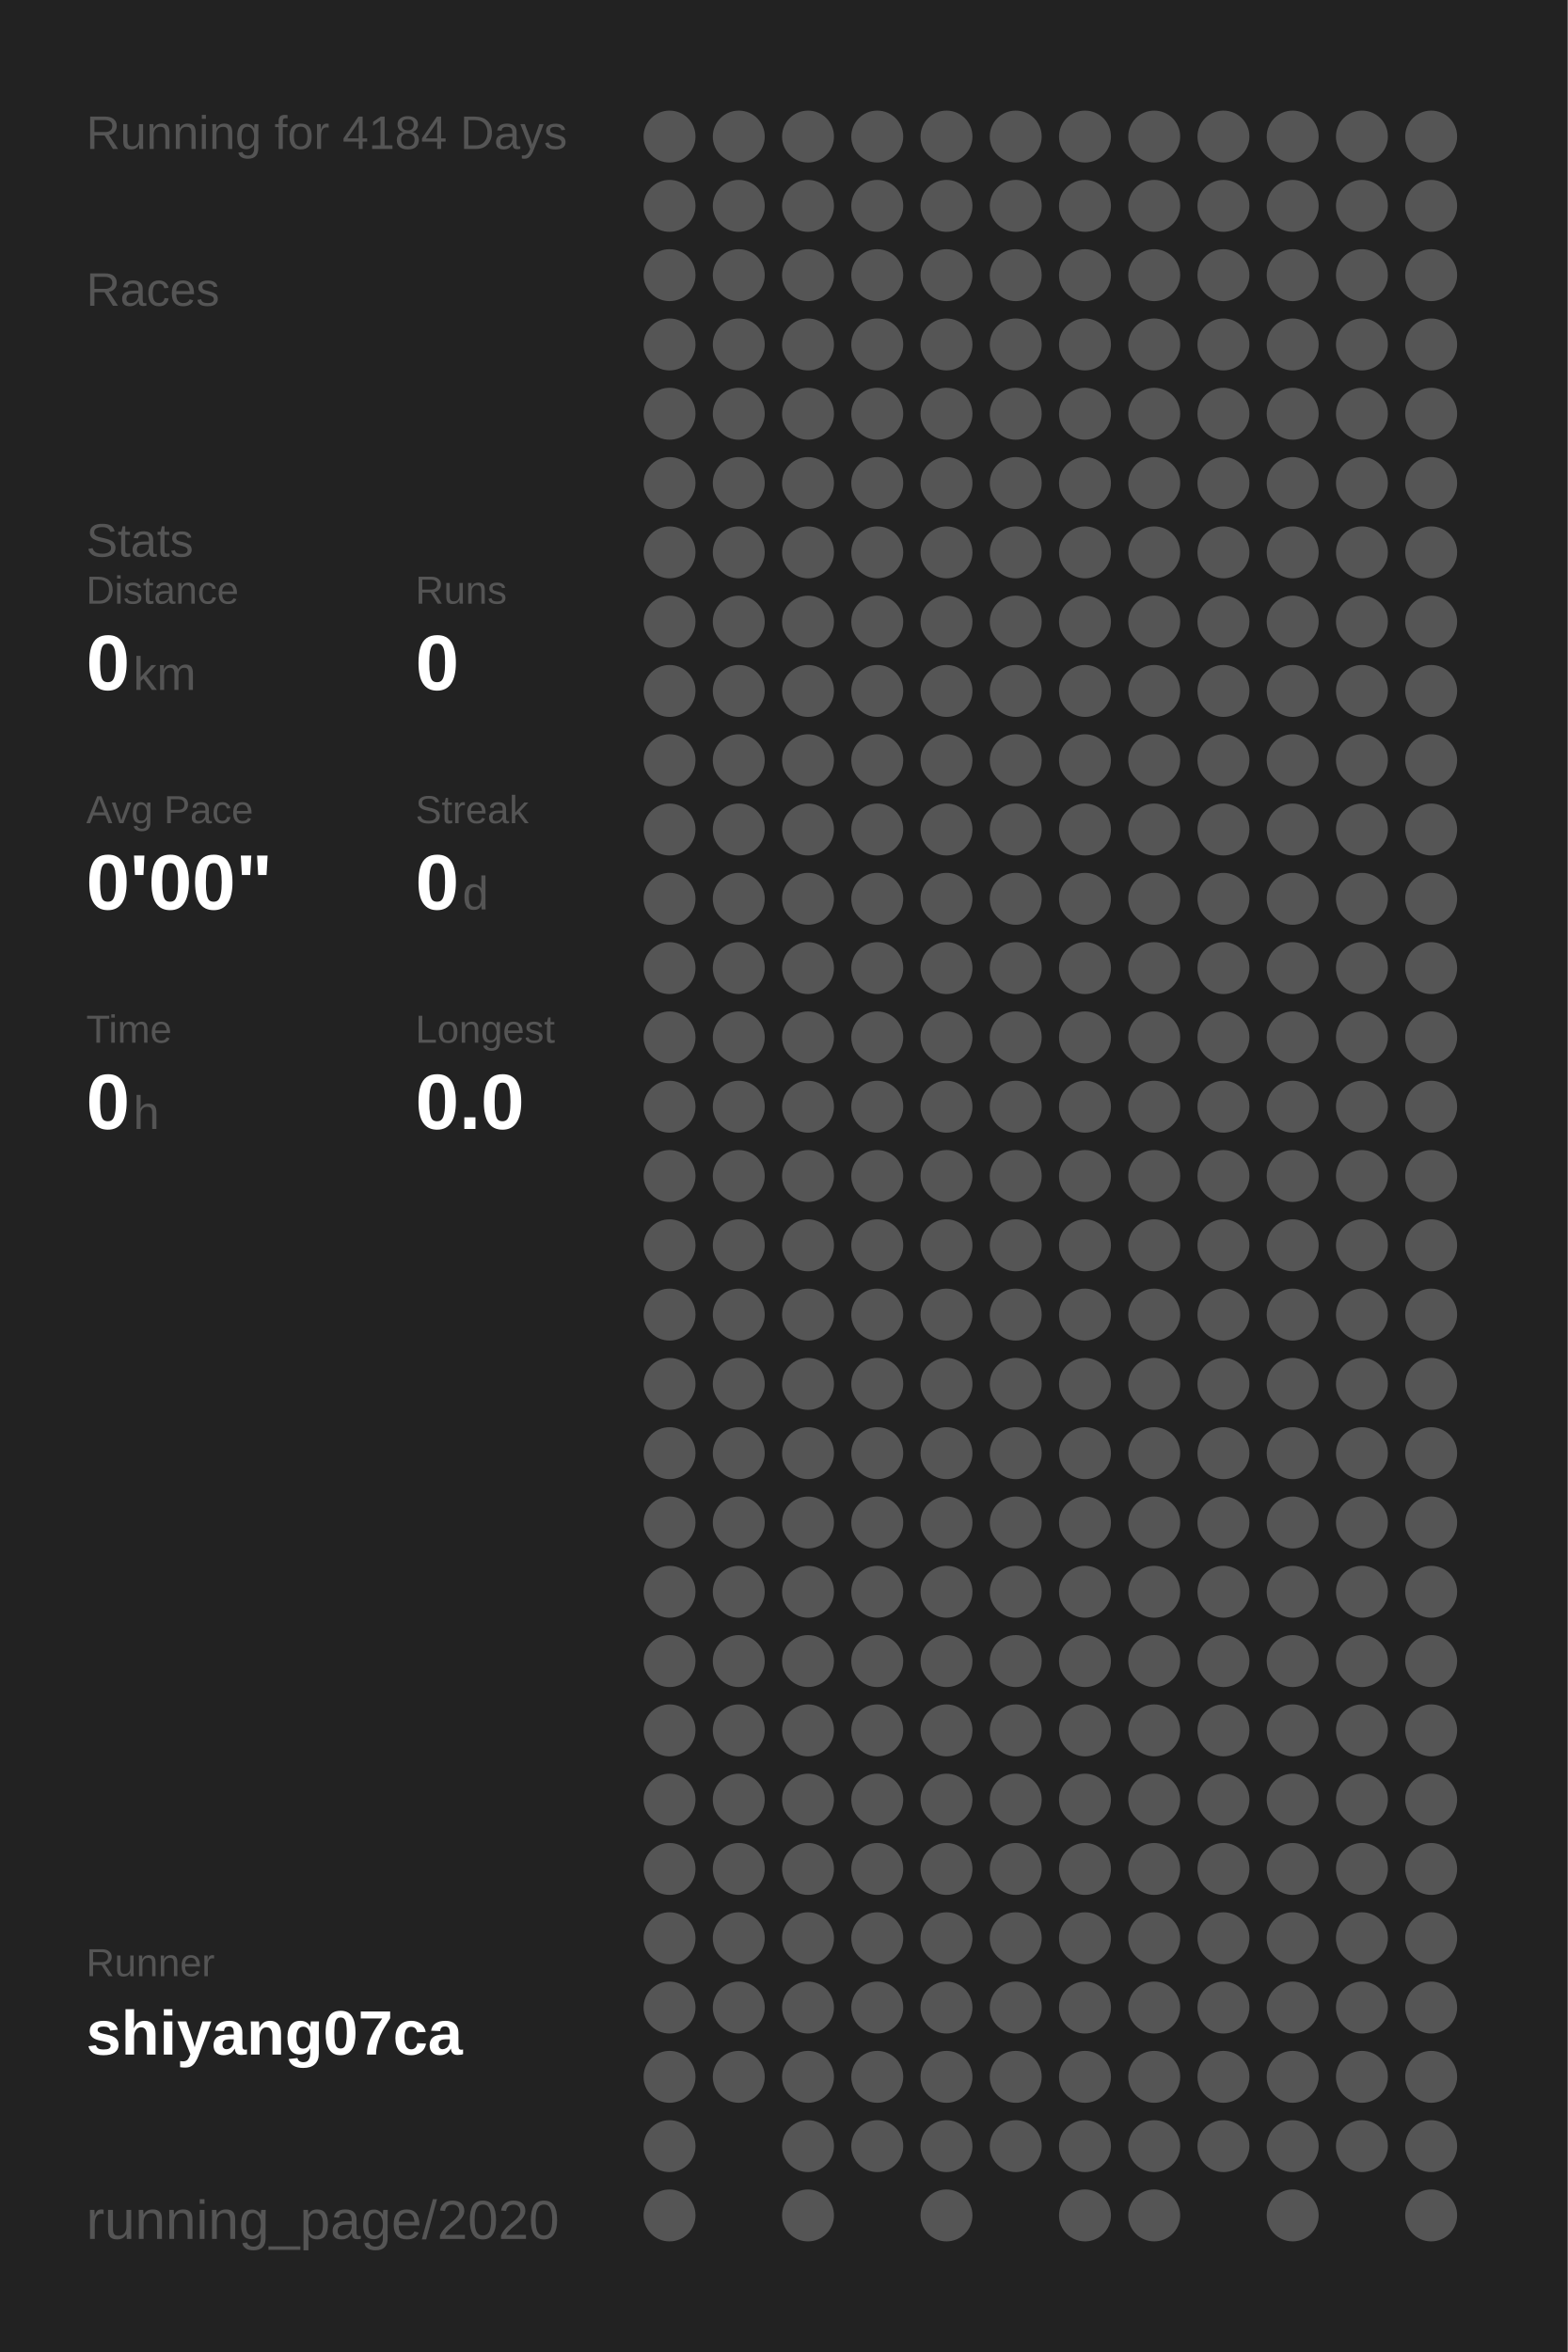
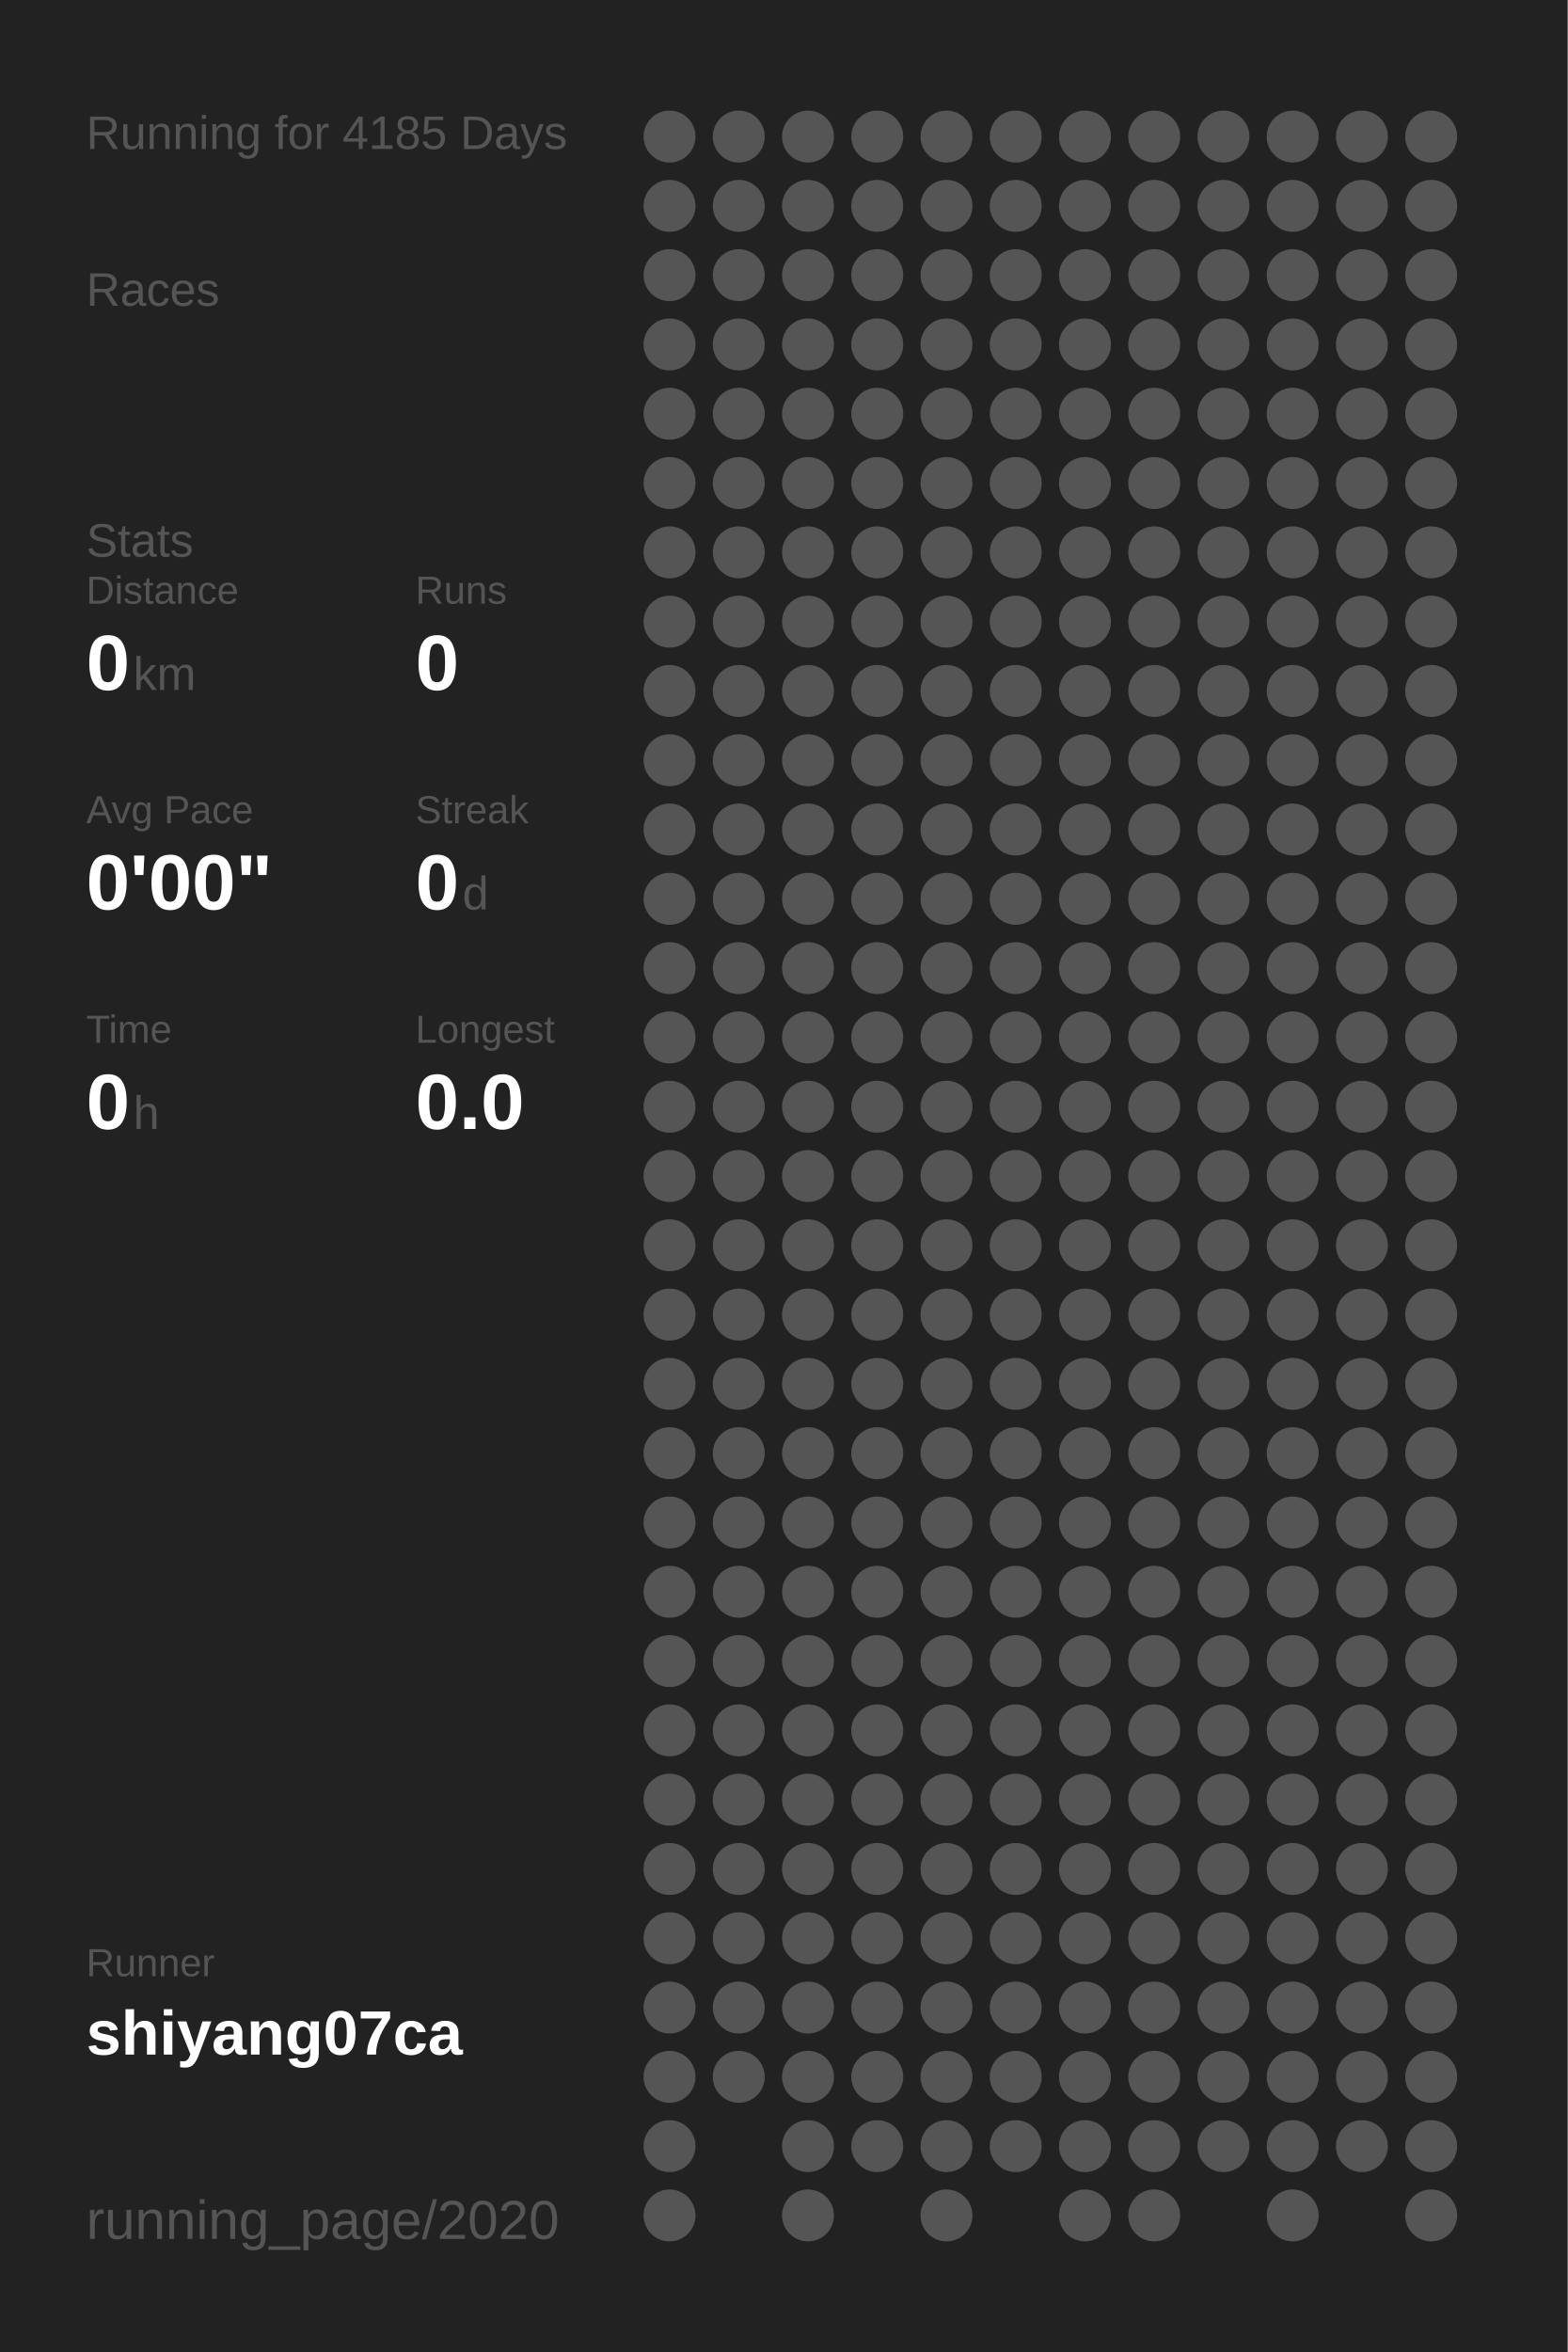
<svg xmlns="http://www.w3.org/2000/svg" baseProfile="full" height="300mm" version="1.1" viewBox="0,0,200,300" width="200mm">
  <defs />
  <rect fill="#222222" height="300" width="200" x="0" y="0" />
-   <text fill="#555555" style="font-size:6px; font-family:Arial;" x="11" y="19">Running for 4184 Days</text>
+   <text fill="#555555" style="font-size:6px; font-family:Arial;" x="11" y="19">Running for 4185 Days</text>
  <text fill="#555555" style="font-size:6px; font-family:Arial;" x="11" y="39">Races</text>
  <text fill="#555555" style="font-size:6px; font-family:Arial;" x="11" y="71">Stats</text>
  <text fill="#555555" style="font-size:5px; font-family:Arial;" x="11" y="77">Distance</text>
  <text fill="#FFFFFF" style="font-size:10px; font-family:Arial; font-weight:bold;" x="11" y="88">0</text>
  <text fill="#555555" style="font-size:6px; font-family:Arial;" x="17" y="88">km</text>
  <text fill="#555555" style="font-size:5px; font-family:Arial;" x="53" y="77">Runs</text>
  <text fill="#FFFFFF" style="font-size:10px; font-family:Arial; font-weight:bold;" x="53" y="88">0</text>
  <text fill="#555555" style="font-size:5px; font-family:Arial;" x="11" y="105">Avg Pace</text>
  <text fill="#FFFFFF" style="font-size:10px; font-family:Arial; font-weight:bold;" x="11" y="116">0'00"</text>
  <text fill="#555555" style="font-size:5px; font-family:Arial;" x="53" y="105">Streak</text>
  <text fill="#FFFFFF" style="font-size:10px; font-family:Arial; font-weight:bold;" x="53" y="116">0</text>
  <text fill="#555555" style="font-size:6px; font-family:Arial;" x="59" y="116">d</text>
  <text fill="#555555" style="font-size:5px; font-family:Arial;" x="11" y="133">Time</text>
  <text fill="#FFFFFF" style="font-size:10px; font-family:Arial; font-weight:bold;" x="11" y="144">0</text>
  <text fill="#555555" style="font-size:6px; font-family:Arial;" x="17" y="144">h</text>
  <text fill="#555555" style="font-size:5px; font-family:Arial;" x="53" y="133">Longest</text>
  <text fill="#FFFFFF" style="font-size:10px; font-family:Arial; font-weight:bold;" x="53" y="144">0.0</text>
  <text fill="#555555" style="font-size:5px; font-family:Arial;" x="11" y="252.065">Runner</text>
  <text fill="#FFFFFF" style="font-size:8px; font-family:Arial; font-weight:bold;" x="11" y="262.065">shiyang07ca</text>
  <text fill="#555555" style="font-size:7px; font-family:Arial;" x="11" y="285.581">running_page/2020</text>
  <circle cx="85.417" cy="17.419" fill="#555555" r="3.312" />
  <circle cx="85.417" cy="26.258" fill="#555555" r="3.312" />
  <circle cx="85.417" cy="35.097" fill="#555555" r="3.312" />
  <circle cx="85.417" cy="43.935" fill="#555555" r="3.312" />
  <circle cx="85.417" cy="52.774" fill="#555555" r="3.312" />
  <circle cx="85.417" cy="61.613" fill="#555555" r="3.312" />
  <circle cx="85.417" cy="70.452" fill="#555555" r="3.312" />
  <circle cx="85.417" cy="79.29" fill="#555555" r="3.312" />
  <circle cx="85.417" cy="88.129" fill="#555555" r="3.312" />
  <circle cx="85.417" cy="96.968" fill="#555555" r="3.312" />
  <circle cx="85.417" cy="105.806" fill="#555555" r="3.312" />
  <circle cx="85.417" cy="114.645" fill="#555555" r="3.312" />
  <circle cx="85.417" cy="123.484" fill="#555555" r="3.312" />
  <circle cx="85.417" cy="132.323" fill="#555555" r="3.312" />
  <circle cx="85.417" cy="141.161" fill="#555555" r="3.312" />
  <circle cx="85.417" cy="150" fill="#555555" r="3.312" />
  <circle cx="85.417" cy="158.839" fill="#555555" r="3.312" />
  <circle cx="85.417" cy="167.677" fill="#555555" r="3.312" />
  <circle cx="85.417" cy="176.516" fill="#555555" r="3.312" />
  <circle cx="85.417" cy="185.355" fill="#555555" r="3.312" />
  <circle cx="85.417" cy="194.194" fill="#555555" r="3.312" />
  <circle cx="85.417" cy="203.032" fill="#555555" r="3.312" />
  <circle cx="85.417" cy="211.871" fill="#555555" r="3.312" />
  <circle cx="85.417" cy="220.71" fill="#555555" r="3.312" />
  <circle cx="85.417" cy="229.548" fill="#555555" r="3.312" />
  <circle cx="85.417" cy="238.387" fill="#555555" r="3.312" />
  <circle cx="85.417" cy="247.226" fill="#555555" r="3.312" />
  <circle cx="85.417" cy="256.065" fill="#555555" r="3.312" />
  <circle cx="85.417" cy="264.903" fill="#555555" r="3.312" />
  <circle cx="85.417" cy="273.742" fill="#555555" r="3.312" />
  <circle cx="85.417" cy="282.581" fill="#555555" r="3.312" />
  <circle cx="94.25" cy="17.419" fill="#555555" r="3.312" />
  <circle cx="94.25" cy="26.258" fill="#555555" r="3.312" />
  <circle cx="94.25" cy="35.097" fill="#555555" r="3.312" />
  <circle cx="94.25" cy="43.935" fill="#555555" r="3.312" />
  <circle cx="94.25" cy="52.774" fill="#555555" r="3.312" />
  <circle cx="94.25" cy="61.613" fill="#555555" r="3.312" />
  <circle cx="94.25" cy="70.452" fill="#555555" r="3.312" />
  <circle cx="94.25" cy="79.29" fill="#555555" r="3.312" />
  <circle cx="94.25" cy="88.129" fill="#555555" r="3.312" />
  <circle cx="94.25" cy="96.968" fill="#555555" r="3.312" />
  <circle cx="94.25" cy="105.806" fill="#555555" r="3.312" />
  <circle cx="94.25" cy="114.645" fill="#555555" r="3.312" />
  <circle cx="94.25" cy="123.484" fill="#555555" r="3.312" />
  <circle cx="94.25" cy="132.323" fill="#555555" r="3.312" />
  <circle cx="94.25" cy="141.161" fill="#555555" r="3.312" />
  <circle cx="94.25" cy="150" fill="#555555" r="3.312" />
  <circle cx="94.25" cy="158.839" fill="#555555" r="3.312" />
  <circle cx="94.25" cy="167.677" fill="#555555" r="3.312" />
  <circle cx="94.25" cy="176.516" fill="#555555" r="3.312" />
  <circle cx="94.25" cy="185.355" fill="#555555" r="3.312" />
  <circle cx="94.25" cy="194.194" fill="#555555" r="3.312" />
  <circle cx="94.25" cy="203.032" fill="#555555" r="3.312" />
  <circle cx="94.25" cy="211.871" fill="#555555" r="3.312" />
  <circle cx="94.25" cy="220.71" fill="#555555" r="3.312" />
  <circle cx="94.25" cy="229.548" fill="#555555" r="3.312" />
  <circle cx="94.25" cy="238.387" fill="#555555" r="3.312" />
  <circle cx="94.25" cy="247.226" fill="#555555" r="3.312" />
  <circle cx="94.25" cy="256.065" fill="#555555" r="3.312" />
  <circle cx="94.25" cy="264.903" fill="#555555" r="3.312" />
  <circle cx="103.083" cy="17.419" fill="#555555" r="3.312" />
  <circle cx="103.083" cy="26.258" fill="#555555" r="3.312" />
  <circle cx="103.083" cy="35.097" fill="#555555" r="3.312" />
  <circle cx="103.083" cy="43.935" fill="#555555" r="3.312" />
  <circle cx="103.083" cy="52.774" fill="#555555" r="3.312" />
  <circle cx="103.083" cy="61.613" fill="#555555" r="3.312" />
  <circle cx="103.083" cy="70.452" fill="#555555" r="3.312" />
  <circle cx="103.083" cy="79.29" fill="#555555" r="3.312" />
  <circle cx="103.083" cy="88.129" fill="#555555" r="3.312" />
  <circle cx="103.083" cy="96.968" fill="#555555" r="3.312" />
  <circle cx="103.083" cy="105.806" fill="#555555" r="3.312" />
  <circle cx="103.083" cy="114.645" fill="#555555" r="3.312" />
  <circle cx="103.083" cy="123.484" fill="#555555" r="3.312" />
  <circle cx="103.083" cy="132.323" fill="#555555" r="3.312" />
  <circle cx="103.083" cy="141.161" fill="#555555" r="3.312" />
  <circle cx="103.083" cy="150" fill="#555555" r="3.312" />
  <circle cx="103.083" cy="158.839" fill="#555555" r="3.312" />
  <circle cx="103.083" cy="167.677" fill="#555555" r="3.312" />
  <circle cx="103.083" cy="176.516" fill="#555555" r="3.312" />
  <circle cx="103.083" cy="185.355" fill="#555555" r="3.312" />
  <circle cx="103.083" cy="194.194" fill="#555555" r="3.312" />
  <circle cx="103.083" cy="203.032" fill="#555555" r="3.312" />
  <circle cx="103.083" cy="211.871" fill="#555555" r="3.312" />
  <circle cx="103.083" cy="220.71" fill="#555555" r="3.312" />
  <circle cx="103.083" cy="229.548" fill="#555555" r="3.312" />
  <circle cx="103.083" cy="238.387" fill="#555555" r="3.312" />
  <circle cx="103.083" cy="247.226" fill="#555555" r="3.312" />
  <circle cx="103.083" cy="256.065" fill="#555555" r="3.312" />
  <circle cx="103.083" cy="264.903" fill="#555555" r="3.312" />
  <circle cx="103.083" cy="273.742" fill="#555555" r="3.312" />
  <circle cx="103.083" cy="282.581" fill="#555555" r="3.312" />
  <circle cx="111.917" cy="17.419" fill="#555555" r="3.312" />
  <circle cx="111.917" cy="26.258" fill="#555555" r="3.312" />
  <circle cx="111.917" cy="35.097" fill="#555555" r="3.312" />
  <circle cx="111.917" cy="43.935" fill="#555555" r="3.312" />
  <circle cx="111.917" cy="52.774" fill="#555555" r="3.312" />
  <circle cx="111.917" cy="61.613" fill="#555555" r="3.312" />
  <circle cx="111.917" cy="70.452" fill="#555555" r="3.312" />
  <circle cx="111.917" cy="79.29" fill="#555555" r="3.312" />
  <circle cx="111.917" cy="88.129" fill="#555555" r="3.312" />
  <circle cx="111.917" cy="96.968" fill="#555555" r="3.312" />
  <circle cx="111.917" cy="105.806" fill="#555555" r="3.312" />
  <circle cx="111.917" cy="114.645" fill="#555555" r="3.312" />
  <circle cx="111.917" cy="123.484" fill="#555555" r="3.312" />
  <circle cx="111.917" cy="132.323" fill="#555555" r="3.312" />
  <circle cx="111.917" cy="141.161" fill="#555555" r="3.312" />
  <circle cx="111.917" cy="150" fill="#555555" r="3.312" />
  <circle cx="111.917" cy="158.839" fill="#555555" r="3.312" />
  <circle cx="111.917" cy="167.677" fill="#555555" r="3.312" />
  <circle cx="111.917" cy="176.516" fill="#555555" r="3.312" />
  <circle cx="111.917" cy="185.355" fill="#555555" r="3.312" />
  <circle cx="111.917" cy="194.194" fill="#555555" r="3.312" />
  <circle cx="111.917" cy="203.032" fill="#555555" r="3.312" />
  <circle cx="111.917" cy="211.871" fill="#555555" r="3.312" />
  <circle cx="111.917" cy="220.71" fill="#555555" r="3.312" />
  <circle cx="111.917" cy="229.548" fill="#555555" r="3.312" />
  <circle cx="111.917" cy="238.387" fill="#555555" r="3.312" />
  <circle cx="111.917" cy="247.226" fill="#555555" r="3.312" />
  <circle cx="111.917" cy="256.065" fill="#555555" r="3.312" />
  <circle cx="111.917" cy="264.903" fill="#555555" r="3.312" />
  <circle cx="111.917" cy="273.742" fill="#555555" r="3.312" />
  <circle cx="120.75" cy="17.419" fill="#555555" r="3.312" />
  <circle cx="120.75" cy="26.258" fill="#555555" r="3.312" />
  <circle cx="120.75" cy="35.097" fill="#555555" r="3.312" />
  <circle cx="120.75" cy="43.935" fill="#555555" r="3.312" />
  <circle cx="120.75" cy="52.774" fill="#555555" r="3.312" />
  <circle cx="120.75" cy="61.613" fill="#555555" r="3.312" />
  <circle cx="120.75" cy="70.452" fill="#555555" r="3.312" />
  <circle cx="120.75" cy="79.29" fill="#555555" r="3.312" />
  <circle cx="120.75" cy="88.129" fill="#555555" r="3.312" />
  <circle cx="120.75" cy="96.968" fill="#555555" r="3.312" />
  <circle cx="120.75" cy="105.806" fill="#555555" r="3.312" />
  <circle cx="120.75" cy="114.645" fill="#555555" r="3.312" />
  <circle cx="120.75" cy="123.484" fill="#555555" r="3.312" />
  <circle cx="120.75" cy="132.323" fill="#555555" r="3.312" />
  <circle cx="120.75" cy="141.161" fill="#555555" r="3.312" />
  <circle cx="120.75" cy="150" fill="#555555" r="3.312" />
  <circle cx="120.75" cy="158.839" fill="#555555" r="3.312" />
  <circle cx="120.75" cy="167.677" fill="#555555" r="3.312" />
  <circle cx="120.75" cy="176.516" fill="#555555" r="3.312" />
  <circle cx="120.75" cy="185.355" fill="#555555" r="3.312" />
  <circle cx="120.75" cy="194.194" fill="#555555" r="3.312" />
  <circle cx="120.75" cy="203.032" fill="#555555" r="3.312" />
  <circle cx="120.75" cy="211.871" fill="#555555" r="3.312" />
  <circle cx="120.75" cy="220.71" fill="#555555" r="3.312" />
  <circle cx="120.75" cy="229.548" fill="#555555" r="3.312" />
  <circle cx="120.75" cy="238.387" fill="#555555" r="3.312" />
  <circle cx="120.75" cy="247.226" fill="#555555" r="3.312" />
  <circle cx="120.75" cy="256.065" fill="#555555" r="3.312" />
  <circle cx="120.75" cy="264.903" fill="#555555" r="3.312" />
  <circle cx="120.75" cy="273.742" fill="#555555" r="3.312" />
  <circle cx="120.75" cy="282.581" fill="#555555" r="3.312" />
  <circle cx="129.583" cy="17.419" fill="#555555" r="3.312" />
  <circle cx="129.583" cy="26.258" fill="#555555" r="3.312" />
  <circle cx="129.583" cy="35.097" fill="#555555" r="3.312" />
  <circle cx="129.583" cy="43.935" fill="#555555" r="3.312" />
  <circle cx="129.583" cy="52.774" fill="#555555" r="3.312" />
  <circle cx="129.583" cy="61.613" fill="#555555" r="3.312" />
  <circle cx="129.583" cy="70.452" fill="#555555" r="3.312" />
  <circle cx="129.583" cy="79.29" fill="#555555" r="3.312" />
  <circle cx="129.583" cy="88.129" fill="#555555" r="3.312" />
  <circle cx="129.583" cy="96.968" fill="#555555" r="3.312" />
  <circle cx="129.583" cy="105.806" fill="#555555" r="3.312" />
  <circle cx="129.583" cy="114.645" fill="#555555" r="3.312" />
  <circle cx="129.583" cy="123.484" fill="#555555" r="3.312" />
  <circle cx="129.583" cy="132.323" fill="#555555" r="3.312" />
  <circle cx="129.583" cy="141.161" fill="#555555" r="3.312" />
  <circle cx="129.583" cy="150" fill="#555555" r="3.312" />
  <circle cx="129.583" cy="158.839" fill="#555555" r="3.312" />
  <circle cx="129.583" cy="167.677" fill="#555555" r="3.312" />
  <circle cx="129.583" cy="176.516" fill="#555555" r="3.312" />
  <circle cx="129.583" cy="185.355" fill="#555555" r="3.312" />
  <circle cx="129.583" cy="194.194" fill="#555555" r="3.312" />
  <circle cx="129.583" cy="203.032" fill="#555555" r="3.312" />
  <circle cx="129.583" cy="211.871" fill="#555555" r="3.312" />
  <circle cx="129.583" cy="220.71" fill="#555555" r="3.312" />
  <circle cx="129.583" cy="229.548" fill="#555555" r="3.312" />
  <circle cx="129.583" cy="238.387" fill="#555555" r="3.312" />
  <circle cx="129.583" cy="247.226" fill="#555555" r="3.312" />
  <circle cx="129.583" cy="256.065" fill="#555555" r="3.312" />
  <circle cx="129.583" cy="264.903" fill="#555555" r="3.312" />
  <circle cx="129.583" cy="273.742" fill="#555555" r="3.312" />
  <circle cx="138.417" cy="17.419" fill="#555555" r="3.312" />
  <circle cx="138.417" cy="26.258" fill="#555555" r="3.312" />
  <circle cx="138.417" cy="35.097" fill="#555555" r="3.312" />
  <circle cx="138.417" cy="43.935" fill="#555555" r="3.312" />
  <circle cx="138.417" cy="52.774" fill="#555555" r="3.312" />
  <circle cx="138.417" cy="61.613" fill="#555555" r="3.312" />
  <circle cx="138.417" cy="70.452" fill="#555555" r="3.312" />
  <circle cx="138.417" cy="79.29" fill="#555555" r="3.312" />
  <circle cx="138.417" cy="88.129" fill="#555555" r="3.312" />
  <circle cx="138.417" cy="96.968" fill="#555555" r="3.312" />
  <circle cx="138.417" cy="105.806" fill="#555555" r="3.312" />
  <circle cx="138.417" cy="114.645" fill="#555555" r="3.312" />
  <circle cx="138.417" cy="123.484" fill="#555555" r="3.312" />
  <circle cx="138.417" cy="132.323" fill="#555555" r="3.312" />
  <circle cx="138.417" cy="141.161" fill="#555555" r="3.312" />
  <circle cx="138.417" cy="150" fill="#555555" r="3.312" />
  <circle cx="138.417" cy="158.839" fill="#555555" r="3.312" />
  <circle cx="138.417" cy="167.677" fill="#555555" r="3.312" />
  <circle cx="138.417" cy="176.516" fill="#555555" r="3.312" />
  <circle cx="138.417" cy="185.355" fill="#555555" r="3.312" />
  <circle cx="138.417" cy="194.194" fill="#555555" r="3.312" />
  <circle cx="138.417" cy="203.032" fill="#555555" r="3.312" />
  <circle cx="138.417" cy="211.871" fill="#555555" r="3.312" />
  <circle cx="138.417" cy="220.71" fill="#555555" r="3.312" />
  <circle cx="138.417" cy="229.548" fill="#555555" r="3.312" />
  <circle cx="138.417" cy="238.387" fill="#555555" r="3.312" />
  <circle cx="138.417" cy="247.226" fill="#555555" r="3.312" />
  <circle cx="138.417" cy="256.065" fill="#555555" r="3.312" />
  <circle cx="138.417" cy="264.903" fill="#555555" r="3.312" />
  <circle cx="138.417" cy="273.742" fill="#555555" r="3.312" />
  <circle cx="138.417" cy="282.581" fill="#555555" r="3.312" />
  <circle cx="147.25" cy="17.419" fill="#555555" r="3.312" />
  <circle cx="147.25" cy="26.258" fill="#555555" r="3.312" />
  <circle cx="147.25" cy="35.097" fill="#555555" r="3.312" />
  <circle cx="147.25" cy="43.935" fill="#555555" r="3.312" />
  <circle cx="147.25" cy="52.774" fill="#555555" r="3.312" />
  <circle cx="147.25" cy="61.613" fill="#555555" r="3.312" />
  <circle cx="147.25" cy="70.452" fill="#555555" r="3.312" />
  <circle cx="147.25" cy="79.29" fill="#555555" r="3.312" />
  <circle cx="147.25" cy="88.129" fill="#555555" r="3.312" />
  <circle cx="147.25" cy="96.968" fill="#555555" r="3.312" />
  <circle cx="147.25" cy="105.806" fill="#555555" r="3.312" />
  <circle cx="147.25" cy="114.645" fill="#555555" r="3.312" />
  <circle cx="147.25" cy="123.484" fill="#555555" r="3.312" />
  <circle cx="147.25" cy="132.323" fill="#555555" r="3.312" />
  <circle cx="147.25" cy="141.161" fill="#555555" r="3.312" />
  <circle cx="147.25" cy="150" fill="#555555" r="3.312" />
  <circle cx="147.25" cy="158.839" fill="#555555" r="3.312" />
  <circle cx="147.25" cy="167.677" fill="#555555" r="3.312" />
  <circle cx="147.25" cy="176.516" fill="#555555" r="3.312" />
  <circle cx="147.25" cy="185.355" fill="#555555" r="3.312" />
  <circle cx="147.25" cy="194.194" fill="#555555" r="3.312" />
  <circle cx="147.25" cy="203.032" fill="#555555" r="3.312" />
  <circle cx="147.25" cy="211.871" fill="#555555" r="3.312" />
  <circle cx="147.25" cy="220.71" fill="#555555" r="3.312" />
  <circle cx="147.25" cy="229.548" fill="#555555" r="3.312" />
  <circle cx="147.25" cy="238.387" fill="#555555" r="3.312" />
  <circle cx="147.25" cy="247.226" fill="#555555" r="3.312" />
  <circle cx="147.25" cy="256.065" fill="#555555" r="3.312" />
  <circle cx="147.25" cy="264.903" fill="#555555" r="3.312" />
  <circle cx="147.25" cy="273.742" fill="#555555" r="3.312" />
  <circle cx="147.25" cy="282.581" fill="#555555" r="3.312" />
  <circle cx="156.083" cy="17.419" fill="#555555" r="3.312" />
  <circle cx="156.083" cy="26.258" fill="#555555" r="3.312" />
  <circle cx="156.083" cy="35.097" fill="#555555" r="3.312" />
  <circle cx="156.083" cy="43.935" fill="#555555" r="3.312" />
  <circle cx="156.083" cy="52.774" fill="#555555" r="3.312" />
  <circle cx="156.083" cy="61.613" fill="#555555" r="3.312" />
  <circle cx="156.083" cy="70.452" fill="#555555" r="3.312" />
  <circle cx="156.083" cy="79.29" fill="#555555" r="3.312" />
  <circle cx="156.083" cy="88.129" fill="#555555" r="3.312" />
  <circle cx="156.083" cy="96.968" fill="#555555" r="3.312" />
  <circle cx="156.083" cy="105.806" fill="#555555" r="3.312" />
  <circle cx="156.083" cy="114.645" fill="#555555" r="3.312" />
  <circle cx="156.083" cy="123.484" fill="#555555" r="3.312" />
  <circle cx="156.083" cy="132.323" fill="#555555" r="3.312" />
  <circle cx="156.083" cy="141.161" fill="#555555" r="3.312" />
  <circle cx="156.083" cy="150" fill="#555555" r="3.312" />
  <circle cx="156.083" cy="158.839" fill="#555555" r="3.312" />
  <circle cx="156.083" cy="167.677" fill="#555555" r="3.312" />
  <circle cx="156.083" cy="176.516" fill="#555555" r="3.312" />
  <circle cx="156.083" cy="185.355" fill="#555555" r="3.312" />
  <circle cx="156.083" cy="194.194" fill="#555555" r="3.312" />
  <circle cx="156.083" cy="203.032" fill="#555555" r="3.312" />
  <circle cx="156.083" cy="211.871" fill="#555555" r="3.312" />
  <circle cx="156.083" cy="220.71" fill="#555555" r="3.312" />
  <circle cx="156.083" cy="229.548" fill="#555555" r="3.312" />
  <circle cx="156.083" cy="238.387" fill="#555555" r="3.312" />
  <circle cx="156.083" cy="247.226" fill="#555555" r="3.312" />
  <circle cx="156.083" cy="256.065" fill="#555555" r="3.312" />
  <circle cx="156.083" cy="264.903" fill="#555555" r="3.312" />
  <circle cx="156.083" cy="273.742" fill="#555555" r="3.312" />
  <circle cx="164.917" cy="17.419" fill="#555555" r="3.312" />
  <circle cx="164.917" cy="26.258" fill="#555555" r="3.312" />
  <circle cx="164.917" cy="35.097" fill="#555555" r="3.312" />
  <circle cx="164.917" cy="43.935" fill="#555555" r="3.312" />
  <circle cx="164.917" cy="52.774" fill="#555555" r="3.312" />
  <circle cx="164.917" cy="61.613" fill="#555555" r="3.312" />
  <circle cx="164.917" cy="70.452" fill="#555555" r="3.312" />
  <circle cx="164.917" cy="79.29" fill="#555555" r="3.312" />
  <circle cx="164.917" cy="88.129" fill="#555555" r="3.312" />
  <circle cx="164.917" cy="96.968" fill="#555555" r="3.312" />
  <circle cx="164.917" cy="105.806" fill="#555555" r="3.312" />
  <circle cx="164.917" cy="114.645" fill="#555555" r="3.312" />
  <circle cx="164.917" cy="123.484" fill="#555555" r="3.312" />
  <circle cx="164.917" cy="132.323" fill="#555555" r="3.312" />
  <circle cx="164.917" cy="141.161" fill="#555555" r="3.312" />
  <circle cx="164.917" cy="150" fill="#555555" r="3.312" />
  <circle cx="164.917" cy="158.839" fill="#555555" r="3.312" />
  <circle cx="164.917" cy="167.677" fill="#555555" r="3.312" />
  <circle cx="164.917" cy="176.516" fill="#555555" r="3.312" />
  <circle cx="164.917" cy="185.355" fill="#555555" r="3.312" />
  <circle cx="164.917" cy="194.194" fill="#555555" r="3.312" />
  <circle cx="164.917" cy="203.032" fill="#555555" r="3.312" />
  <circle cx="164.917" cy="211.871" fill="#555555" r="3.312" />
  <circle cx="164.917" cy="220.71" fill="#555555" r="3.312" />
  <circle cx="164.917" cy="229.548" fill="#555555" r="3.312" />
  <circle cx="164.917" cy="238.387" fill="#555555" r="3.312" />
  <circle cx="164.917" cy="247.226" fill="#555555" r="3.312" />
  <circle cx="164.917" cy="256.065" fill="#555555" r="3.312" />
  <circle cx="164.917" cy="264.903" fill="#555555" r="3.312" />
  <circle cx="164.917" cy="273.742" fill="#555555" r="3.312" />
  <circle cx="164.917" cy="282.581" fill="#555555" r="3.312" />
  <circle cx="173.75" cy="17.419" fill="#555555" r="3.312" />
  <circle cx="173.75" cy="26.258" fill="#555555" r="3.312" />
  <circle cx="173.75" cy="35.097" fill="#555555" r="3.312" />
  <circle cx="173.75" cy="43.935" fill="#555555" r="3.312" />
  <circle cx="173.75" cy="52.774" fill="#555555" r="3.312" />
  <circle cx="173.75" cy="61.613" fill="#555555" r="3.312" />
  <circle cx="173.75" cy="70.452" fill="#555555" r="3.312" />
  <circle cx="173.75" cy="79.29" fill="#555555" r="3.312" />
  <circle cx="173.75" cy="88.129" fill="#555555" r="3.312" />
  <circle cx="173.75" cy="96.968" fill="#555555" r="3.312" />
  <circle cx="173.75" cy="105.806" fill="#555555" r="3.312" />
  <circle cx="173.75" cy="114.645" fill="#555555" r="3.312" />
  <circle cx="173.75" cy="123.484" fill="#555555" r="3.312" />
  <circle cx="173.75" cy="132.323" fill="#555555" r="3.312" />
  <circle cx="173.75" cy="141.161" fill="#555555" r="3.312" />
  <circle cx="173.75" cy="150" fill="#555555" r="3.312" />
  <circle cx="173.75" cy="158.839" fill="#555555" r="3.312" />
  <circle cx="173.75" cy="167.677" fill="#555555" r="3.312" />
  <circle cx="173.75" cy="176.516" fill="#555555" r="3.312" />
  <circle cx="173.75" cy="185.355" fill="#555555" r="3.312" />
  <circle cx="173.75" cy="194.194" fill="#555555" r="3.312" />
  <circle cx="173.75" cy="203.032" fill="#555555" r="3.312" />
  <circle cx="173.75" cy="211.871" fill="#555555" r="3.312" />
  <circle cx="173.75" cy="220.71" fill="#555555" r="3.312" />
  <circle cx="173.75" cy="229.548" fill="#555555" r="3.312" />
  <circle cx="173.75" cy="238.387" fill="#555555" r="3.312" />
  <circle cx="173.75" cy="247.226" fill="#555555" r="3.312" />
  <circle cx="173.75" cy="256.065" fill="#555555" r="3.312" />
  <circle cx="173.75" cy="264.903" fill="#555555" r="3.312" />
  <circle cx="173.75" cy="273.742" fill="#555555" r="3.312" />
  <circle cx="182.583" cy="17.419" fill="#555555" r="3.312" />
  <circle cx="182.583" cy="26.258" fill="#555555" r="3.312" />
  <circle cx="182.583" cy="35.097" fill="#555555" r="3.312" />
  <circle cx="182.583" cy="43.935" fill="#555555" r="3.312" />
  <circle cx="182.583" cy="52.774" fill="#555555" r="3.312" />
  <circle cx="182.583" cy="61.613" fill="#555555" r="3.312" />
  <circle cx="182.583" cy="70.452" fill="#555555" r="3.312" />
  <circle cx="182.583" cy="79.29" fill="#555555" r="3.312" />
  <circle cx="182.583" cy="88.129" fill="#555555" r="3.312" />
  <circle cx="182.583" cy="96.968" fill="#555555" r="3.312" />
  <circle cx="182.583" cy="105.806" fill="#555555" r="3.312" />
  <circle cx="182.583" cy="114.645" fill="#555555" r="3.312" />
  <circle cx="182.583" cy="123.484" fill="#555555" r="3.312" />
  <circle cx="182.583" cy="132.323" fill="#555555" r="3.312" />
  <circle cx="182.583" cy="141.161" fill="#555555" r="3.312" />
  <circle cx="182.583" cy="150" fill="#555555" r="3.312" />
  <circle cx="182.583" cy="158.839" fill="#555555" r="3.312" />
  <circle cx="182.583" cy="167.677" fill="#555555" r="3.312" />
  <circle cx="182.583" cy="176.516" fill="#555555" r="3.312" />
  <circle cx="182.583" cy="185.355" fill="#555555" r="3.312" />
  <circle cx="182.583" cy="194.194" fill="#555555" r="3.312" />
  <circle cx="182.583" cy="203.032" fill="#555555" r="3.312" />
  <circle cx="182.583" cy="211.871" fill="#555555" r="3.312" />
  <circle cx="182.583" cy="220.71" fill="#555555" r="3.312" />
  <circle cx="182.583" cy="229.548" fill="#555555" r="3.312" />
  <circle cx="182.583" cy="238.387" fill="#555555" r="3.312" />
  <circle cx="182.583" cy="247.226" fill="#555555" r="3.312" />
  <circle cx="182.583" cy="256.065" fill="#555555" r="3.312" />
  <circle cx="182.583" cy="264.903" fill="#555555" r="3.312" />
  <circle cx="182.583" cy="273.742" fill="#555555" r="3.312" />
  <circle cx="182.583" cy="282.581" fill="#555555" r="3.312" />
</svg>
